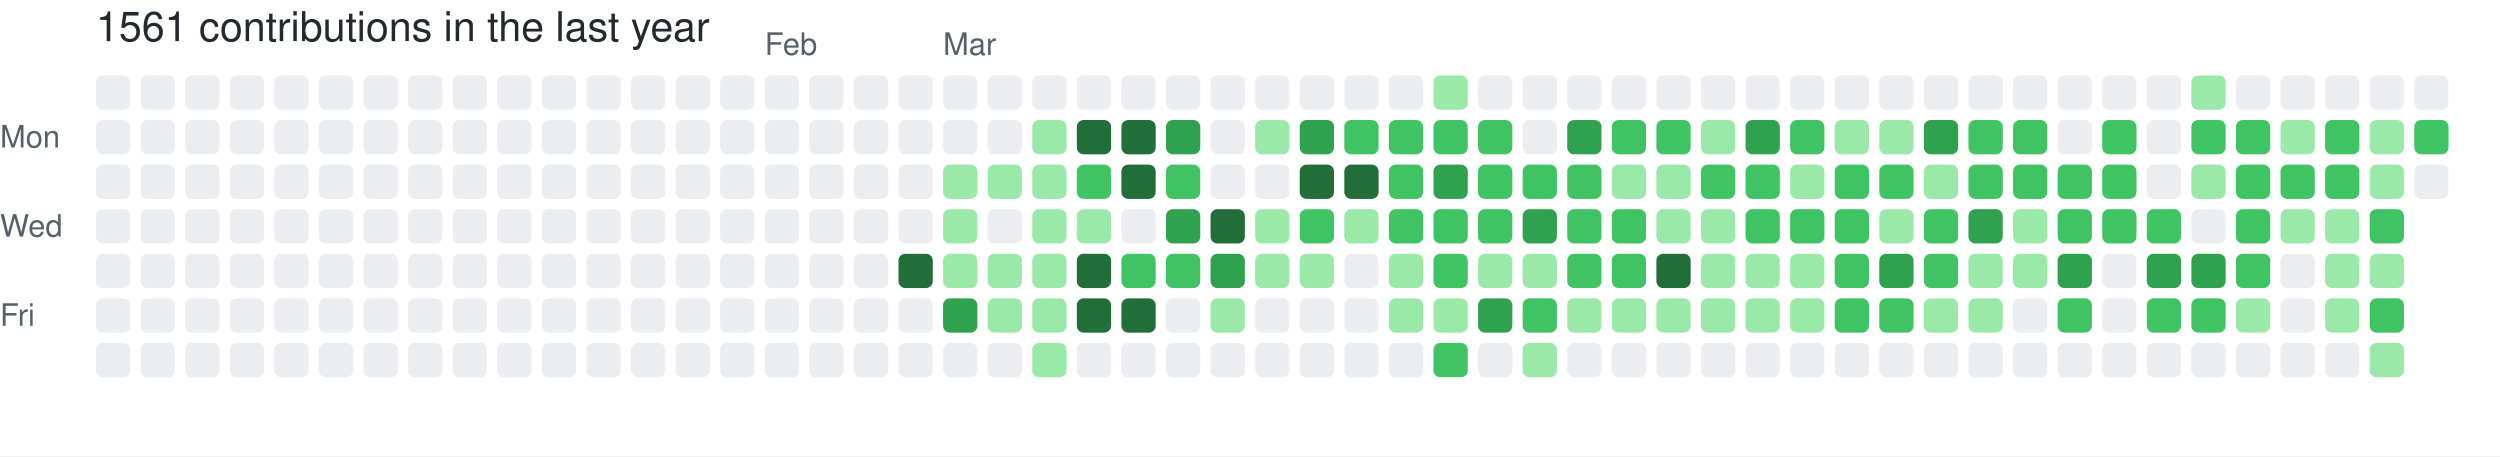
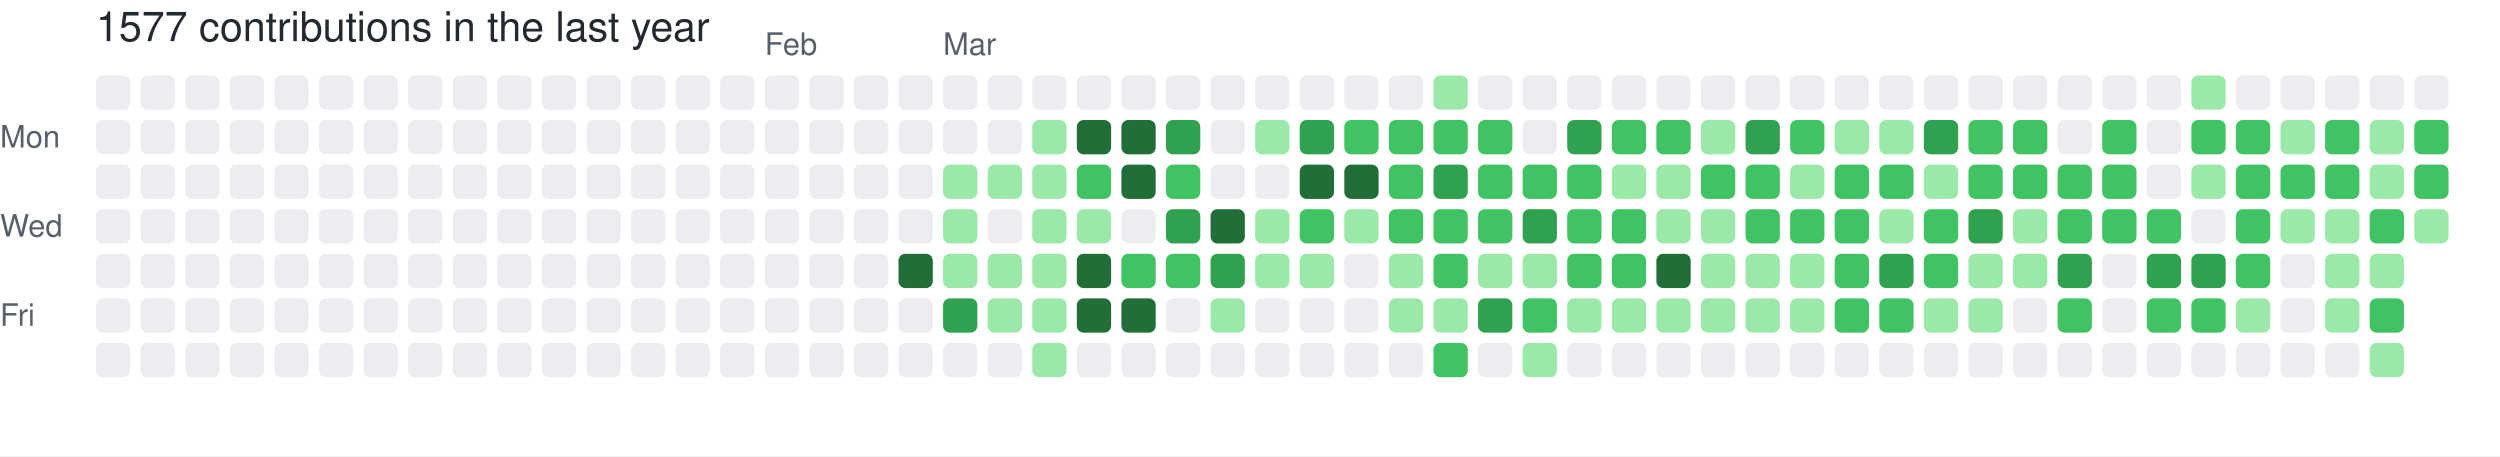
- <svg xmlns="http://www.w3.org/2000/svg" width="729" height="133" viewBox="0 0 729 133" role="img" aria-label="skiliaris made 1561 contributions in the last year">
+ <svg xmlns="http://www.w3.org/2000/svg" width="729" height="133" viewBox="0 0 729 133" role="img" aria-label="skiliaris made 1577 contributions in the last year">
  <rect width="100%" height="100%" fill="#ffffff" />
  <style>
    text {
      font-family: -apple-system, BlinkMacSystemFont, "Segoe UI", Helvetica, Arial, sans-serif;
      font-size: 9px;
      fill: #57606a;
    }
    .count {
      font-size: 12px;
      fill: #24292f;
    }
  </style>
-   <text x="28" y="12" class="count">1561 contributions in the last year</text>
+   <text x="28" y="12" class="count">1577 contributions in the last year</text>
  <text x="223" y="16">Feb</text>
  <text x="275" y="16">Mar</text>
  <text x="0" y="43">Mon</text>
  <text x="0" y="69">Wed</text>
  <text x="0" y="95">Fri</text>
  <rect x="28" y="22" width="10" height="10" rx="2" ry="2" fill="#ebedf0">
        </rect>
  <rect x="28" y="35" width="10" height="10" rx="2" ry="2" fill="#ebedf0">
        </rect>
  <rect x="28" y="48" width="10" height="10" rx="2" ry="2" fill="#ebedf0">
        </rect>
  <rect x="28" y="61" width="10" height="10" rx="2" ry="2" fill="#ebedf0">
        </rect>
  <rect x="28" y="74" width="10" height="10" rx="2" ry="2" fill="#ebedf0">
        </rect>
  <rect x="28" y="87" width="10" height="10" rx="2" ry="2" fill="#ebedf0">
        </rect>
  <rect x="28" y="100" width="10" height="10" rx="2" ry="2" fill="#ebedf0">
        </rect>
  <rect x="41" y="22" width="10" height="10" rx="2" ry="2" fill="#ebedf0">
        </rect>
  <rect x="41" y="35" width="10" height="10" rx="2" ry="2" fill="#ebedf0">
        </rect>
  <rect x="41" y="48" width="10" height="10" rx="2" ry="2" fill="#ebedf0">
        </rect>
  <rect x="41" y="61" width="10" height="10" rx="2" ry="2" fill="#ebedf0">
        </rect>
  <rect x="41" y="74" width="10" height="10" rx="2" ry="2" fill="#ebedf0">
        </rect>
  <rect x="41" y="87" width="10" height="10" rx="2" ry="2" fill="#ebedf0">
        </rect>
  <rect x="41" y="100" width="10" height="10" rx="2" ry="2" fill="#ebedf0">
        </rect>
  <rect x="54" y="22" width="10" height="10" rx="2" ry="2" fill="#ebedf0">
        </rect>
  <rect x="54" y="35" width="10" height="10" rx="2" ry="2" fill="#ebedf0">
        </rect>
  <rect x="54" y="48" width="10" height="10" rx="2" ry="2" fill="#ebedf0">
        </rect>
  <rect x="54" y="61" width="10" height="10" rx="2" ry="2" fill="#ebedf0">
        </rect>
  <rect x="54" y="74" width="10" height="10" rx="2" ry="2" fill="#ebedf0">
        </rect>
  <rect x="54" y="87" width="10" height="10" rx="2" ry="2" fill="#ebedf0">
        </rect>
  <rect x="54" y="100" width="10" height="10" rx="2" ry="2" fill="#ebedf0">
        </rect>
  <rect x="67" y="22" width="10" height="10" rx="2" ry="2" fill="#ebedf0">
        </rect>
  <rect x="67" y="35" width="10" height="10" rx="2" ry="2" fill="#ebedf0">
        </rect>
  <rect x="67" y="48" width="10" height="10" rx="2" ry="2" fill="#ebedf0">
        </rect>
  <rect x="67" y="61" width="10" height="10" rx="2" ry="2" fill="#ebedf0">
        </rect>
  <rect x="67" y="74" width="10" height="10" rx="2" ry="2" fill="#ebedf0">
        </rect>
  <rect x="67" y="87" width="10" height="10" rx="2" ry="2" fill="#ebedf0">
        </rect>
  <rect x="67" y="100" width="10" height="10" rx="2" ry="2" fill="#ebedf0">
        </rect>
  <rect x="80" y="22" width="10" height="10" rx="2" ry="2" fill="#ebedf0">
        </rect>
  <rect x="80" y="35" width="10" height="10" rx="2" ry="2" fill="#ebedf0">
        </rect>
  <rect x="80" y="48" width="10" height="10" rx="2" ry="2" fill="#ebedf0">
        </rect>
  <rect x="80" y="61" width="10" height="10" rx="2" ry="2" fill="#ebedf0">
        </rect>
  <rect x="80" y="74" width="10" height="10" rx="2" ry="2" fill="#ebedf0">
        </rect>
  <rect x="80" y="87" width="10" height="10" rx="2" ry="2" fill="#ebedf0">
        </rect>
  <rect x="80" y="100" width="10" height="10" rx="2" ry="2" fill="#ebedf0">
        </rect>
  <rect x="93" y="22" width="10" height="10" rx="2" ry="2" fill="#ebedf0">
        </rect>
  <rect x="93" y="35" width="10" height="10" rx="2" ry="2" fill="#ebedf0">
        </rect>
  <rect x="93" y="48" width="10" height="10" rx="2" ry="2" fill="#ebedf0">
        </rect>
  <rect x="93" y="61" width="10" height="10" rx="2" ry="2" fill="#ebedf0">
        </rect>
  <rect x="93" y="74" width="10" height="10" rx="2" ry="2" fill="#ebedf0">
        </rect>
  <rect x="93" y="87" width="10" height="10" rx="2" ry="2" fill="#ebedf0">
        </rect>
  <rect x="93" y="100" width="10" height="10" rx="2" ry="2" fill="#ebedf0">
        </rect>
  <rect x="106" y="22" width="10" height="10" rx="2" ry="2" fill="#ebedf0">
        </rect>
  <rect x="106" y="35" width="10" height="10" rx="2" ry="2" fill="#ebedf0">
        </rect>
  <rect x="106" y="48" width="10" height="10" rx="2" ry="2" fill="#ebedf0">
        </rect>
  <rect x="106" y="61" width="10" height="10" rx="2" ry="2" fill="#ebedf0">
        </rect>
  <rect x="106" y="74" width="10" height="10" rx="2" ry="2" fill="#ebedf0">
        </rect>
  <rect x="106" y="87" width="10" height="10" rx="2" ry="2" fill="#ebedf0">
        </rect>
  <rect x="106" y="100" width="10" height="10" rx="2" ry="2" fill="#ebedf0">
        </rect>
  <rect x="119" y="22" width="10" height="10" rx="2" ry="2" fill="#ebedf0">
        </rect>
  <rect x="119" y="35" width="10" height="10" rx="2" ry="2" fill="#ebedf0">
        </rect>
  <rect x="119" y="48" width="10" height="10" rx="2" ry="2" fill="#ebedf0">
        </rect>
  <rect x="119" y="61" width="10" height="10" rx="2" ry="2" fill="#ebedf0">
        </rect>
  <rect x="119" y="74" width="10" height="10" rx="2" ry="2" fill="#ebedf0">
        </rect>
  <rect x="119" y="87" width="10" height="10" rx="2" ry="2" fill="#ebedf0">
        </rect>
  <rect x="119" y="100" width="10" height="10" rx="2" ry="2" fill="#ebedf0">
        </rect>
  <rect x="132" y="22" width="10" height="10" rx="2" ry="2" fill="#ebedf0">
        </rect>
  <rect x="132" y="35" width="10" height="10" rx="2" ry="2" fill="#ebedf0">
        </rect>
  <rect x="132" y="48" width="10" height="10" rx="2" ry="2" fill="#ebedf0">
        </rect>
  <rect x="132" y="61" width="10" height="10" rx="2" ry="2" fill="#ebedf0">
        </rect>
  <rect x="132" y="74" width="10" height="10" rx="2" ry="2" fill="#ebedf0">
        </rect>
  <rect x="132" y="87" width="10" height="10" rx="2" ry="2" fill="#ebedf0">
        </rect>
  <rect x="132" y="100" width="10" height="10" rx="2" ry="2" fill="#ebedf0">
        </rect>
  <rect x="145" y="22" width="10" height="10" rx="2" ry="2" fill="#ebedf0">
        </rect>
  <rect x="145" y="35" width="10" height="10" rx="2" ry="2" fill="#ebedf0">
        </rect>
  <rect x="145" y="48" width="10" height="10" rx="2" ry="2" fill="#ebedf0">
        </rect>
  <rect x="145" y="61" width="10" height="10" rx="2" ry="2" fill="#ebedf0">
        </rect>
  <rect x="145" y="74" width="10" height="10" rx="2" ry="2" fill="#ebedf0">
        </rect>
  <rect x="145" y="87" width="10" height="10" rx="2" ry="2" fill="#ebedf0">
        </rect>
  <rect x="145" y="100" width="10" height="10" rx="2" ry="2" fill="#ebedf0">
        </rect>
  <rect x="158" y="22" width="10" height="10" rx="2" ry="2" fill="#ebedf0">
        </rect>
  <rect x="158" y="35" width="10" height="10" rx="2" ry="2" fill="#ebedf0">
        </rect>
  <rect x="158" y="48" width="10" height="10" rx="2" ry="2" fill="#ebedf0">
        </rect>
  <rect x="158" y="61" width="10" height="10" rx="2" ry="2" fill="#ebedf0">
        </rect>
  <rect x="158" y="74" width="10" height="10" rx="2" ry="2" fill="#ebedf0">
        </rect>
  <rect x="158" y="87" width="10" height="10" rx="2" ry="2" fill="#ebedf0">
        </rect>
  <rect x="158" y="100" width="10" height="10" rx="2" ry="2" fill="#ebedf0">
        </rect>
  <rect x="171" y="22" width="10" height="10" rx="2" ry="2" fill="#ebedf0">
        </rect>
  <rect x="171" y="35" width="10" height="10" rx="2" ry="2" fill="#ebedf0">
        </rect>
  <rect x="171" y="48" width="10" height="10" rx="2" ry="2" fill="#ebedf0">
        </rect>
  <rect x="171" y="61" width="10" height="10" rx="2" ry="2" fill="#ebedf0">
        </rect>
  <rect x="171" y="74" width="10" height="10" rx="2" ry="2" fill="#ebedf0">
        </rect>
  <rect x="171" y="87" width="10" height="10" rx="2" ry="2" fill="#ebedf0">
        </rect>
  <rect x="171" y="100" width="10" height="10" rx="2" ry="2" fill="#ebedf0">
        </rect>
  <rect x="184" y="22" width="10" height="10" rx="2" ry="2" fill="#ebedf0">
        </rect>
  <rect x="184" y="35" width="10" height="10" rx="2" ry="2" fill="#ebedf0">
        </rect>
  <rect x="184" y="48" width="10" height="10" rx="2" ry="2" fill="#ebedf0">
        </rect>
  <rect x="184" y="61" width="10" height="10" rx="2" ry="2" fill="#ebedf0">
        </rect>
  <rect x="184" y="74" width="10" height="10" rx="2" ry="2" fill="#ebedf0">
        </rect>
  <rect x="184" y="87" width="10" height="10" rx="2" ry="2" fill="#ebedf0">
        </rect>
  <rect x="184" y="100" width="10" height="10" rx="2" ry="2" fill="#ebedf0">
        </rect>
  <rect x="197" y="22" width="10" height="10" rx="2" ry="2" fill="#ebedf0">
        </rect>
  <rect x="197" y="35" width="10" height="10" rx="2" ry="2" fill="#ebedf0">
        </rect>
  <rect x="197" y="48" width="10" height="10" rx="2" ry="2" fill="#ebedf0">
        </rect>
  <rect x="197" y="61" width="10" height="10" rx="2" ry="2" fill="#ebedf0">
        </rect>
  <rect x="197" y="74" width="10" height="10" rx="2" ry="2" fill="#ebedf0">
        </rect>
  <rect x="197" y="87" width="10" height="10" rx="2" ry="2" fill="#ebedf0">
        </rect>
  <rect x="197" y="100" width="10" height="10" rx="2" ry="2" fill="#ebedf0">
        </rect>
  <rect x="210" y="22" width="10" height="10" rx="2" ry="2" fill="#ebedf0">
        </rect>
  <rect x="210" y="35" width="10" height="10" rx="2" ry="2" fill="#ebedf0">
        </rect>
  <rect x="210" y="48" width="10" height="10" rx="2" ry="2" fill="#ebedf0">
        </rect>
  <rect x="210" y="61" width="10" height="10" rx="2" ry="2" fill="#ebedf0">
        </rect>
  <rect x="210" y="74" width="10" height="10" rx="2" ry="2" fill="#ebedf0">
        </rect>
  <rect x="210" y="87" width="10" height="10" rx="2" ry="2" fill="#ebedf0">
        </rect>
  <rect x="210" y="100" width="10" height="10" rx="2" ry="2" fill="#ebedf0">
        </rect>
  <rect x="223" y="22" width="10" height="10" rx="2" ry="2" fill="#ebedf0">
        </rect>
  <rect x="223" y="35" width="10" height="10" rx="2" ry="2" fill="#ebedf0">
        </rect>
  <rect x="223" y="48" width="10" height="10" rx="2" ry="2" fill="#ebedf0">
        </rect>
  <rect x="223" y="61" width="10" height="10" rx="2" ry="2" fill="#ebedf0">
        </rect>
  <rect x="223" y="74" width="10" height="10" rx="2" ry="2" fill="#ebedf0">
        </rect>
  <rect x="223" y="87" width="10" height="10" rx="2" ry="2" fill="#ebedf0">
        </rect>
  <rect x="223" y="100" width="10" height="10" rx="2" ry="2" fill="#ebedf0">
        </rect>
  <rect x="236" y="22" width="10" height="10" rx="2" ry="2" fill="#ebedf0">
        </rect>
  <rect x="236" y="35" width="10" height="10" rx="2" ry="2" fill="#ebedf0">
        </rect>
  <rect x="236" y="48" width="10" height="10" rx="2" ry="2" fill="#ebedf0">
        </rect>
  <rect x="236" y="61" width="10" height="10" rx="2" ry="2" fill="#ebedf0">
        </rect>
  <rect x="236" y="74" width="10" height="10" rx="2" ry="2" fill="#ebedf0">
        </rect>
  <rect x="236" y="87" width="10" height="10" rx="2" ry="2" fill="#ebedf0">
        </rect>
  <rect x="236" y="100" width="10" height="10" rx="2" ry="2" fill="#ebedf0">
        </rect>
  <rect x="249" y="22" width="10" height="10" rx="2" ry="2" fill="#ebedf0">
        </rect>
  <rect x="249" y="35" width="10" height="10" rx="2" ry="2" fill="#ebedf0">
        </rect>
  <rect x="249" y="48" width="10" height="10" rx="2" ry="2" fill="#ebedf0">
        </rect>
  <rect x="249" y="61" width="10" height="10" rx="2" ry="2" fill="#ebedf0">
        </rect>
  <rect x="249" y="74" width="10" height="10" rx="2" ry="2" fill="#ebedf0">
        </rect>
  <rect x="249" y="87" width="10" height="10" rx="2" ry="2" fill="#ebedf0">
        </rect>
  <rect x="249" y="100" width="10" height="10" rx="2" ry="2" fill="#ebedf0">
        </rect>
  <rect x="262" y="22" width="10" height="10" rx="2" ry="2" fill="#ebedf0">
        </rect>
  <rect x="262" y="35" width="10" height="10" rx="2" ry="2" fill="#ebedf0">
        </rect>
  <rect x="262" y="48" width="10" height="10" rx="2" ry="2" fill="#ebedf0">
        </rect>
  <rect x="262" y="61" width="10" height="10" rx="2" ry="2" fill="#ebedf0">
        </rect>
  <rect x="262" y="74" width="10" height="10" rx="2" ry="2" fill="#216e39">
        </rect>
  <rect x="262" y="87" width="10" height="10" rx="2" ry="2" fill="#ebedf0">
        </rect>
  <rect x="262" y="100" width="10" height="10" rx="2" ry="2" fill="#ebedf0">
        </rect>
  <rect x="275" y="22" width="10" height="10" rx="2" ry="2" fill="#ebedf0">
        </rect>
  <rect x="275" y="35" width="10" height="10" rx="2" ry="2" fill="#ebedf0">
        </rect>
  <rect x="275" y="48" width="10" height="10" rx="2" ry="2" fill="#9be9a8">
        </rect>
  <rect x="275" y="61" width="10" height="10" rx="2" ry="2" fill="#9be9a8">
        </rect>
  <rect x="275" y="74" width="10" height="10" rx="2" ry="2" fill="#9be9a8">
        </rect>
  <rect x="275" y="87" width="10" height="10" rx="2" ry="2" fill="#30a14e">
        </rect>
  <rect x="275" y="100" width="10" height="10" rx="2" ry="2" fill="#ebedf0">
        </rect>
  <rect x="288" y="22" width="10" height="10" rx="2" ry="2" fill="#ebedf0">
        </rect>
  <rect x="288" y="35" width="10" height="10" rx="2" ry="2" fill="#ebedf0">
        </rect>
  <rect x="288" y="48" width="10" height="10" rx="2" ry="2" fill="#9be9a8">
        </rect>
  <rect x="288" y="61" width="10" height="10" rx="2" ry="2" fill="#ebedf0">
        </rect>
  <rect x="288" y="74" width="10" height="10" rx="2" ry="2" fill="#9be9a8">
        </rect>
  <rect x="288" y="87" width="10" height="10" rx="2" ry="2" fill="#9be9a8">
        </rect>
  <rect x="288" y="100" width="10" height="10" rx="2" ry="2" fill="#ebedf0">
        </rect>
  <rect x="301" y="22" width="10" height="10" rx="2" ry="2" fill="#ebedf0">
        </rect>
  <rect x="301" y="35" width="10" height="10" rx="2" ry="2" fill="#9be9a8">
        </rect>
  <rect x="301" y="48" width="10" height="10" rx="2" ry="2" fill="#9be9a8">
        </rect>
  <rect x="301" y="61" width="10" height="10" rx="2" ry="2" fill="#9be9a8">
        </rect>
  <rect x="301" y="74" width="10" height="10" rx="2" ry="2" fill="#9be9a8">
        </rect>
  <rect x="301" y="87" width="10" height="10" rx="2" ry="2" fill="#9be9a8">
        </rect>
  <rect x="301" y="100" width="10" height="10" rx="2" ry="2" fill="#9be9a8">
        </rect>
  <rect x="314" y="22" width="10" height="10" rx="2" ry="2" fill="#ebedf0">
        </rect>
  <rect x="314" y="35" width="10" height="10" rx="2" ry="2" fill="#216e39">
        </rect>
  <rect x="314" y="48" width="10" height="10" rx="2" ry="2" fill="#40c463">
        </rect>
  <rect x="314" y="61" width="10" height="10" rx="2" ry="2" fill="#9be9a8">
        </rect>
  <rect x="314" y="74" width="10" height="10" rx="2" ry="2" fill="#216e39">
        </rect>
  <rect x="314" y="87" width="10" height="10" rx="2" ry="2" fill="#216e39">
        </rect>
  <rect x="314" y="100" width="10" height="10" rx="2" ry="2" fill="#ebedf0">
        </rect>
  <rect x="327" y="22" width="10" height="10" rx="2" ry="2" fill="#ebedf0">
        </rect>
  <rect x="327" y="35" width="10" height="10" rx="2" ry="2" fill="#216e39">
        </rect>
  <rect x="327" y="48" width="10" height="10" rx="2" ry="2" fill="#216e39">
        </rect>
  <rect x="327" y="61" width="10" height="10" rx="2" ry="2" fill="#ebedf0">
        </rect>
  <rect x="327" y="74" width="10" height="10" rx="2" ry="2" fill="#40c463">
        </rect>
  <rect x="327" y="87" width="10" height="10" rx="2" ry="2" fill="#216e39">
        </rect>
  <rect x="327" y="100" width="10" height="10" rx="2" ry="2" fill="#ebedf0">
        </rect>
  <rect x="340" y="22" width="10" height="10" rx="2" ry="2" fill="#ebedf0">
        </rect>
  <rect x="340" y="35" width="10" height="10" rx="2" ry="2" fill="#30a14e">
        </rect>
  <rect x="340" y="48" width="10" height="10" rx="2" ry="2" fill="#40c463">
        </rect>
  <rect x="340" y="61" width="10" height="10" rx="2" ry="2" fill="#30a14e">
        </rect>
  <rect x="340" y="74" width="10" height="10" rx="2" ry="2" fill="#40c463">
        </rect>
  <rect x="340" y="87" width="10" height="10" rx="2" ry="2" fill="#ebedf0">
        </rect>
  <rect x="340" y="100" width="10" height="10" rx="2" ry="2" fill="#ebedf0">
        </rect>
  <rect x="353" y="22" width="10" height="10" rx="2" ry="2" fill="#ebedf0">
        </rect>
  <rect x="353" y="35" width="10" height="10" rx="2" ry="2" fill="#ebedf0">
        </rect>
  <rect x="353" y="48" width="10" height="10" rx="2" ry="2" fill="#ebedf0">
        </rect>
  <rect x="353" y="61" width="10" height="10" rx="2" ry="2" fill="#216e39">
        </rect>
  <rect x="353" y="74" width="10" height="10" rx="2" ry="2" fill="#30a14e">
        </rect>
  <rect x="353" y="87" width="10" height="10" rx="2" ry="2" fill="#9be9a8">
        </rect>
  <rect x="353" y="100" width="10" height="10" rx="2" ry="2" fill="#ebedf0">
        </rect>
  <rect x="366" y="22" width="10" height="10" rx="2" ry="2" fill="#ebedf0">
        </rect>
  <rect x="366" y="35" width="10" height="10" rx="2" ry="2" fill="#9be9a8">
        </rect>
  <rect x="366" y="48" width="10" height="10" rx="2" ry="2" fill="#ebedf0">
        </rect>
  <rect x="366" y="61" width="10" height="10" rx="2" ry="2" fill="#9be9a8">
        </rect>
  <rect x="366" y="74" width="10" height="10" rx="2" ry="2" fill="#9be9a8">
        </rect>
  <rect x="366" y="87" width="10" height="10" rx="2" ry="2" fill="#ebedf0">
        </rect>
  <rect x="366" y="100" width="10" height="10" rx="2" ry="2" fill="#ebedf0">
        </rect>
  <rect x="379" y="22" width="10" height="10" rx="2" ry="2" fill="#ebedf0">
        </rect>
  <rect x="379" y="35" width="10" height="10" rx="2" ry="2" fill="#30a14e">
        </rect>
  <rect x="379" y="48" width="10" height="10" rx="2" ry="2" fill="#216e39">
        </rect>
  <rect x="379" y="61" width="10" height="10" rx="2" ry="2" fill="#40c463">
        </rect>
  <rect x="379" y="74" width="10" height="10" rx="2" ry="2" fill="#9be9a8">
        </rect>
  <rect x="379" y="87" width="10" height="10" rx="2" ry="2" fill="#ebedf0">
        </rect>
  <rect x="379" y="100" width="10" height="10" rx="2" ry="2" fill="#ebedf0">
        </rect>
  <rect x="392" y="22" width="10" height="10" rx="2" ry="2" fill="#ebedf0">
        </rect>
  <rect x="392" y="35" width="10" height="10" rx="2" ry="2" fill="#40c463">
        </rect>
  <rect x="392" y="48" width="10" height="10" rx="2" ry="2" fill="#216e39">
        </rect>
  <rect x="392" y="61" width="10" height="10" rx="2" ry="2" fill="#9be9a8">
        </rect>
  <rect x="392" y="74" width="10" height="10" rx="2" ry="2" fill="#ebedf0">
        </rect>
  <rect x="392" y="87" width="10" height="10" rx="2" ry="2" fill="#ebedf0">
        </rect>
  <rect x="392" y="100" width="10" height="10" rx="2" ry="2" fill="#ebedf0">
        </rect>
  <rect x="405" y="22" width="10" height="10" rx="2" ry="2" fill="#ebedf0">
        </rect>
  <rect x="405" y="35" width="10" height="10" rx="2" ry="2" fill="#40c463">
        </rect>
  <rect x="405" y="48" width="10" height="10" rx="2" ry="2" fill="#40c463">
        </rect>
  <rect x="405" y="61" width="10" height="10" rx="2" ry="2" fill="#40c463">
        </rect>
  <rect x="405" y="74" width="10" height="10" rx="2" ry="2" fill="#9be9a8">
        </rect>
  <rect x="405" y="87" width="10" height="10" rx="2" ry="2" fill="#9be9a8">
        </rect>
  <rect x="405" y="100" width="10" height="10" rx="2" ry="2" fill="#ebedf0">
        </rect>
  <rect x="418" y="22" width="10" height="10" rx="2" ry="2" fill="#9be9a8">
        </rect>
  <rect x="418" y="35" width="10" height="10" rx="2" ry="2" fill="#40c463">
        </rect>
  <rect x="418" y="48" width="10" height="10" rx="2" ry="2" fill="#30a14e">
        </rect>
  <rect x="418" y="61" width="10" height="10" rx="2" ry="2" fill="#40c463">
        </rect>
  <rect x="418" y="74" width="10" height="10" rx="2" ry="2" fill="#40c463">
        </rect>
  <rect x="418" y="87" width="10" height="10" rx="2" ry="2" fill="#9be9a8">
        </rect>
  <rect x="418" y="100" width="10" height="10" rx="2" ry="2" fill="#40c463">
        </rect>
  <rect x="431" y="22" width="10" height="10" rx="2" ry="2" fill="#ebedf0">
        </rect>
  <rect x="431" y="35" width="10" height="10" rx="2" ry="2" fill="#40c463">
        </rect>
  <rect x="431" y="48" width="10" height="10" rx="2" ry="2" fill="#40c463">
        </rect>
  <rect x="431" y="61" width="10" height="10" rx="2" ry="2" fill="#40c463">
        </rect>
  <rect x="431" y="74" width="10" height="10" rx="2" ry="2" fill="#9be9a8">
        </rect>
  <rect x="431" y="87" width="10" height="10" rx="2" ry="2" fill="#30a14e">
        </rect>
  <rect x="431" y="100" width="10" height="10" rx="2" ry="2" fill="#ebedf0">
        </rect>
  <rect x="444" y="22" width="10" height="10" rx="2" ry="2" fill="#ebedf0">
        </rect>
  <rect x="444" y="35" width="10" height="10" rx="2" ry="2" fill="#ebedf0">
        </rect>
  <rect x="444" y="48" width="10" height="10" rx="2" ry="2" fill="#40c463">
        </rect>
  <rect x="444" y="61" width="10" height="10" rx="2" ry="2" fill="#30a14e">
        </rect>
  <rect x="444" y="74" width="10" height="10" rx="2" ry="2" fill="#9be9a8">
        </rect>
  <rect x="444" y="87" width="10" height="10" rx="2" ry="2" fill="#40c463">
        </rect>
  <rect x="444" y="100" width="10" height="10" rx="2" ry="2" fill="#9be9a8">
        </rect>
  <rect x="457" y="22" width="10" height="10" rx="2" ry="2" fill="#ebedf0">
        </rect>
  <rect x="457" y="35" width="10" height="10" rx="2" ry="2" fill="#30a14e">
        </rect>
  <rect x="457" y="48" width="10" height="10" rx="2" ry="2" fill="#40c463">
        </rect>
  <rect x="457" y="61" width="10" height="10" rx="2" ry="2" fill="#40c463">
        </rect>
  <rect x="457" y="74" width="10" height="10" rx="2" ry="2" fill="#40c463">
        </rect>
  <rect x="457" y="87" width="10" height="10" rx="2" ry="2" fill="#9be9a8">
        </rect>
  <rect x="457" y="100" width="10" height="10" rx="2" ry="2" fill="#ebedf0">
        </rect>
  <rect x="470" y="22" width="10" height="10" rx="2" ry="2" fill="#ebedf0">
        </rect>
  <rect x="470" y="35" width="10" height="10" rx="2" ry="2" fill="#40c463">
        </rect>
  <rect x="470" y="48" width="10" height="10" rx="2" ry="2" fill="#9be9a8">
        </rect>
  <rect x="470" y="61" width="10" height="10" rx="2" ry="2" fill="#40c463">
        </rect>
  <rect x="470" y="74" width="10" height="10" rx="2" ry="2" fill="#40c463">
        </rect>
  <rect x="470" y="87" width="10" height="10" rx="2" ry="2" fill="#9be9a8">
        </rect>
  <rect x="470" y="100" width="10" height="10" rx="2" ry="2" fill="#ebedf0">
        </rect>
  <rect x="483" y="22" width="10" height="10" rx="2" ry="2" fill="#ebedf0">
        </rect>
  <rect x="483" y="35" width="10" height="10" rx="2" ry="2" fill="#40c463">
        </rect>
  <rect x="483" y="48" width="10" height="10" rx="2" ry="2" fill="#9be9a8">
        </rect>
  <rect x="483" y="61" width="10" height="10" rx="2" ry="2" fill="#9be9a8">
        </rect>
  <rect x="483" y="74" width="10" height="10" rx="2" ry="2" fill="#216e39">
        </rect>
  <rect x="483" y="87" width="10" height="10" rx="2" ry="2" fill="#9be9a8">
        </rect>
  <rect x="483" y="100" width="10" height="10" rx="2" ry="2" fill="#ebedf0">
        </rect>
  <rect x="496" y="22" width="10" height="10" rx="2" ry="2" fill="#ebedf0">
        </rect>
  <rect x="496" y="35" width="10" height="10" rx="2" ry="2" fill="#9be9a8">
        </rect>
  <rect x="496" y="48" width="10" height="10" rx="2" ry="2" fill="#40c463">
        </rect>
  <rect x="496" y="61" width="10" height="10" rx="2" ry="2" fill="#9be9a8">
        </rect>
  <rect x="496" y="74" width="10" height="10" rx="2" ry="2" fill="#9be9a8">
        </rect>
  <rect x="496" y="87" width="10" height="10" rx="2" ry="2" fill="#9be9a8">
        </rect>
  <rect x="496" y="100" width="10" height="10" rx="2" ry="2" fill="#ebedf0">
        </rect>
  <rect x="509" y="22" width="10" height="10" rx="2" ry="2" fill="#ebedf0">
        </rect>
  <rect x="509" y="35" width="10" height="10" rx="2" ry="2" fill="#30a14e">
        </rect>
  <rect x="509" y="48" width="10" height="10" rx="2" ry="2" fill="#40c463">
        </rect>
  <rect x="509" y="61" width="10" height="10" rx="2" ry="2" fill="#40c463">
        </rect>
  <rect x="509" y="74" width="10" height="10" rx="2" ry="2" fill="#9be9a8">
        </rect>
  <rect x="509" y="87" width="10" height="10" rx="2" ry="2" fill="#9be9a8">
        </rect>
  <rect x="509" y="100" width="10" height="10" rx="2" ry="2" fill="#ebedf0">
        </rect>
  <rect x="522" y="22" width="10" height="10" rx="2" ry="2" fill="#ebedf0">
        </rect>
  <rect x="522" y="35" width="10" height="10" rx="2" ry="2" fill="#40c463">
        </rect>
  <rect x="522" y="48" width="10" height="10" rx="2" ry="2" fill="#9be9a8">
        </rect>
  <rect x="522" y="61" width="10" height="10" rx="2" ry="2" fill="#40c463">
        </rect>
  <rect x="522" y="74" width="10" height="10" rx="2" ry="2" fill="#9be9a8">
        </rect>
  <rect x="522" y="87" width="10" height="10" rx="2" ry="2" fill="#9be9a8">
        </rect>
  <rect x="522" y="100" width="10" height="10" rx="2" ry="2" fill="#ebedf0">
        </rect>
  <rect x="535" y="22" width="10" height="10" rx="2" ry="2" fill="#ebedf0">
        </rect>
  <rect x="535" y="35" width="10" height="10" rx="2" ry="2" fill="#9be9a8">
        </rect>
  <rect x="535" y="48" width="10" height="10" rx="2" ry="2" fill="#40c463">
        </rect>
  <rect x="535" y="61" width="10" height="10" rx="2" ry="2" fill="#40c463">
        </rect>
  <rect x="535" y="74" width="10" height="10" rx="2" ry="2" fill="#40c463">
        </rect>
  <rect x="535" y="87" width="10" height="10" rx="2" ry="2" fill="#40c463">
        </rect>
  <rect x="535" y="100" width="10" height="10" rx="2" ry="2" fill="#ebedf0">
        </rect>
  <rect x="548" y="22" width="10" height="10" rx="2" ry="2" fill="#ebedf0">
        </rect>
  <rect x="548" y="35" width="10" height="10" rx="2" ry="2" fill="#9be9a8">
        </rect>
  <rect x="548" y="48" width="10" height="10" rx="2" ry="2" fill="#40c463">
        </rect>
  <rect x="548" y="61" width="10" height="10" rx="2" ry="2" fill="#9be9a8">
        </rect>
  <rect x="548" y="74" width="10" height="10" rx="2" ry="2" fill="#30a14e">
        </rect>
  <rect x="548" y="87" width="10" height="10" rx="2" ry="2" fill="#40c463">
        </rect>
  <rect x="548" y="100" width="10" height="10" rx="2" ry="2" fill="#ebedf0">
        </rect>
  <rect x="561" y="22" width="10" height="10" rx="2" ry="2" fill="#ebedf0">
        </rect>
  <rect x="561" y="35" width="10" height="10" rx="2" ry="2" fill="#30a14e">
        </rect>
  <rect x="561" y="48" width="10" height="10" rx="2" ry="2" fill="#9be9a8">
        </rect>
  <rect x="561" y="61" width="10" height="10" rx="2" ry="2" fill="#40c463">
        </rect>
  <rect x="561" y="74" width="10" height="10" rx="2" ry="2" fill="#40c463">
        </rect>
  <rect x="561" y="87" width="10" height="10" rx="2" ry="2" fill="#9be9a8">
        </rect>
  <rect x="561" y="100" width="10" height="10" rx="2" ry="2" fill="#ebedf0">
        </rect>
  <rect x="574" y="22" width="10" height="10" rx="2" ry="2" fill="#ebedf0">
        </rect>
  <rect x="574" y="35" width="10" height="10" rx="2" ry="2" fill="#40c463">
        </rect>
  <rect x="574" y="48" width="10" height="10" rx="2" ry="2" fill="#40c463">
        </rect>
  <rect x="574" y="61" width="10" height="10" rx="2" ry="2" fill="#30a14e">
        </rect>
  <rect x="574" y="74" width="10" height="10" rx="2" ry="2" fill="#9be9a8">
        </rect>
  <rect x="574" y="87" width="10" height="10" rx="2" ry="2" fill="#9be9a8">
        </rect>
  <rect x="574" y="100" width="10" height="10" rx="2" ry="2" fill="#ebedf0">
        </rect>
  <rect x="587" y="22" width="10" height="10" rx="2" ry="2" fill="#ebedf0">
        </rect>
  <rect x="587" y="35" width="10" height="10" rx="2" ry="2" fill="#40c463">
        </rect>
  <rect x="587" y="48" width="10" height="10" rx="2" ry="2" fill="#40c463">
        </rect>
  <rect x="587" y="61" width="10" height="10" rx="2" ry="2" fill="#9be9a8">
        </rect>
  <rect x="587" y="74" width="10" height="10" rx="2" ry="2" fill="#9be9a8">
        </rect>
  <rect x="587" y="87" width="10" height="10" rx="2" ry="2" fill="#ebedf0">
        </rect>
  <rect x="587" y="100" width="10" height="10" rx="2" ry="2" fill="#ebedf0">
        </rect>
  <rect x="600" y="22" width="10" height="10" rx="2" ry="2" fill="#ebedf0">
        </rect>
  <rect x="600" y="35" width="10" height="10" rx="2" ry="2" fill="#ebedf0">
        </rect>
  <rect x="600" y="48" width="10" height="10" rx="2" ry="2" fill="#40c463">
        </rect>
  <rect x="600" y="61" width="10" height="10" rx="2" ry="2" fill="#40c463">
        </rect>
  <rect x="600" y="74" width="10" height="10" rx="2" ry="2" fill="#30a14e">
        </rect>
  <rect x="600" y="87" width="10" height="10" rx="2" ry="2" fill="#40c463">
        </rect>
  <rect x="600" y="100" width="10" height="10" rx="2" ry="2" fill="#ebedf0">
        </rect>
  <rect x="613" y="22" width="10" height="10" rx="2" ry="2" fill="#ebedf0">
        </rect>
  <rect x="613" y="35" width="10" height="10" rx="2" ry="2" fill="#40c463">
        </rect>
  <rect x="613" y="48" width="10" height="10" rx="2" ry="2" fill="#40c463">
        </rect>
  <rect x="613" y="61" width="10" height="10" rx="2" ry="2" fill="#40c463">
        </rect>
  <rect x="613" y="74" width="10" height="10" rx="2" ry="2" fill="#ebedf0">
        </rect>
  <rect x="613" y="87" width="10" height="10" rx="2" ry="2" fill="#ebedf0">
        </rect>
  <rect x="613" y="100" width="10" height="10" rx="2" ry="2" fill="#ebedf0">
        </rect>
  <rect x="626" y="22" width="10" height="10" rx="2" ry="2" fill="#ebedf0">
        </rect>
  <rect x="626" y="35" width="10" height="10" rx="2" ry="2" fill="#ebedf0">
        </rect>
  <rect x="626" y="48" width="10" height="10" rx="2" ry="2" fill="#ebedf0">
        </rect>
  <rect x="626" y="61" width="10" height="10" rx="2" ry="2" fill="#40c463">
        </rect>
  <rect x="626" y="74" width="10" height="10" rx="2" ry="2" fill="#30a14e">
        </rect>
  <rect x="626" y="87" width="10" height="10" rx="2" ry="2" fill="#40c463">
        </rect>
  <rect x="626" y="100" width="10" height="10" rx="2" ry="2" fill="#ebedf0">
        </rect>
  <rect x="639" y="22" width="10" height="10" rx="2" ry="2" fill="#9be9a8">
        </rect>
  <rect x="639" y="35" width="10" height="10" rx="2" ry="2" fill="#40c463">
        </rect>
  <rect x="639" y="48" width="10" height="10" rx="2" ry="2" fill="#9be9a8">
        </rect>
  <rect x="639" y="61" width="10" height="10" rx="2" ry="2" fill="#ebedf0">
        </rect>
  <rect x="639" y="74" width="10" height="10" rx="2" ry="2" fill="#30a14e">
        </rect>
  <rect x="639" y="87" width="10" height="10" rx="2" ry="2" fill="#40c463">
        </rect>
  <rect x="639" y="100" width="10" height="10" rx="2" ry="2" fill="#ebedf0">
        </rect>
  <rect x="652" y="22" width="10" height="10" rx="2" ry="2" fill="#ebedf0">
        </rect>
  <rect x="652" y="35" width="10" height="10" rx="2" ry="2" fill="#40c463">
        </rect>
  <rect x="652" y="48" width="10" height="10" rx="2" ry="2" fill="#40c463">
        </rect>
  <rect x="652" y="61" width="10" height="10" rx="2" ry="2" fill="#40c463">
        </rect>
  <rect x="652" y="74" width="10" height="10" rx="2" ry="2" fill="#40c463">
        </rect>
  <rect x="652" y="87" width="10" height="10" rx="2" ry="2" fill="#9be9a8">
        </rect>
  <rect x="652" y="100" width="10" height="10" rx="2" ry="2" fill="#ebedf0">
        </rect>
  <rect x="665" y="22" width="10" height="10" rx="2" ry="2" fill="#ebedf0">
        </rect>
  <rect x="665" y="35" width="10" height="10" rx="2" ry="2" fill="#9be9a8">
        </rect>
  <rect x="665" y="48" width="10" height="10" rx="2" ry="2" fill="#40c463">
        </rect>
  <rect x="665" y="61" width="10" height="10" rx="2" ry="2" fill="#9be9a8">
        </rect>
  <rect x="665" y="74" width="10" height="10" rx="2" ry="2" fill="#ebedf0">
        </rect>
  <rect x="665" y="87" width="10" height="10" rx="2" ry="2" fill="#ebedf0">
        </rect>
  <rect x="665" y="100" width="10" height="10" rx="2" ry="2" fill="#ebedf0">
        </rect>
  <rect x="678" y="22" width="10" height="10" rx="2" ry="2" fill="#ebedf0">
        </rect>
  <rect x="678" y="35" width="10" height="10" rx="2" ry="2" fill="#40c463">
        </rect>
  <rect x="678" y="48" width="10" height="10" rx="2" ry="2" fill="#40c463">
        </rect>
  <rect x="678" y="61" width="10" height="10" rx="2" ry="2" fill="#9be9a8">
        </rect>
  <rect x="678" y="74" width="10" height="10" rx="2" ry="2" fill="#9be9a8">
        </rect>
  <rect x="678" y="87" width="10" height="10" rx="2" ry="2" fill="#9be9a8">
        </rect>
  <rect x="678" y="100" width="10" height="10" rx="2" ry="2" fill="#ebedf0">
        </rect>
  <rect x="691" y="22" width="10" height="10" rx="2" ry="2" fill="#ebedf0">
        </rect>
  <rect x="691" y="35" width="10" height="10" rx="2" ry="2" fill="#9be9a8">
        </rect>
  <rect x="691" y="48" width="10" height="10" rx="2" ry="2" fill="#9be9a8">
        </rect>
  <rect x="691" y="61" width="10" height="10" rx="2" ry="2" fill="#40c463">
        </rect>
  <rect x="691" y="74" width="10" height="10" rx="2" ry="2" fill="#9be9a8">
        </rect>
  <rect x="691" y="87" width="10" height="10" rx="2" ry="2" fill="#40c463">
        </rect>
  <rect x="691" y="100" width="10" height="10" rx="2" ry="2" fill="#9be9a8">
        </rect>
  <rect x="704" y="22" width="10" height="10" rx="2" ry="2" fill="#ebedf0">
        </rect>
  <rect x="704" y="35" width="10" height="10" rx="2" ry="2" fill="#40c463">
        </rect>
-   <rect x="704" y="48" width="10" height="10" rx="2" ry="2" fill="#ebedf0">
+   <rect x="704" y="48" width="10" height="10" rx="2" ry="2" fill="#40c463">
+         </rect>
+   <rect x="704" y="61" width="10" height="10" rx="2" ry="2" fill="#9be9a8">
        </rect>
</svg>
